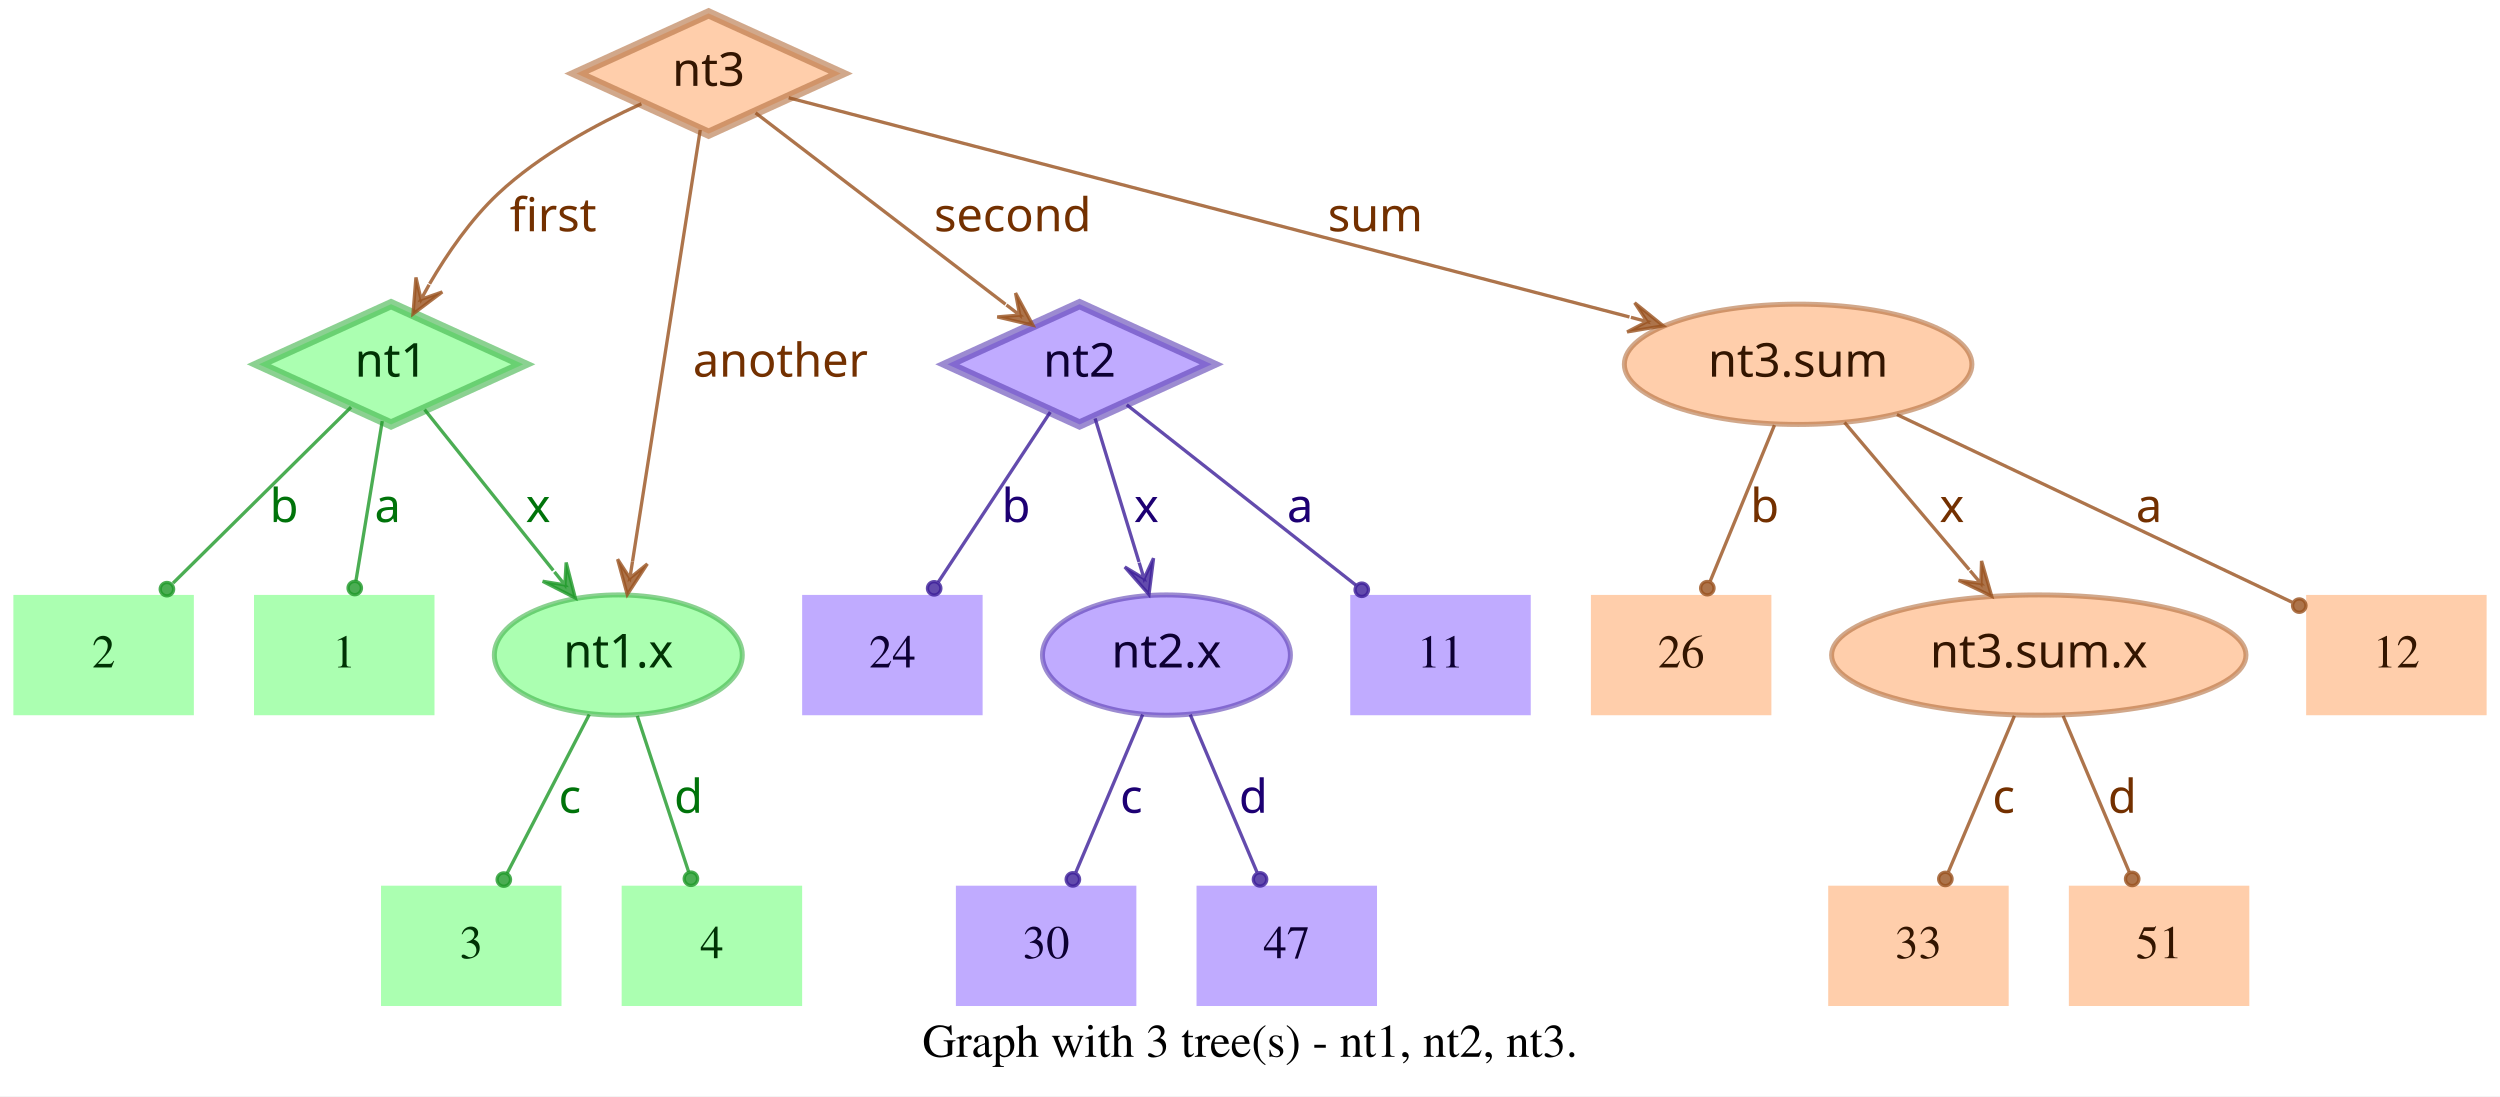
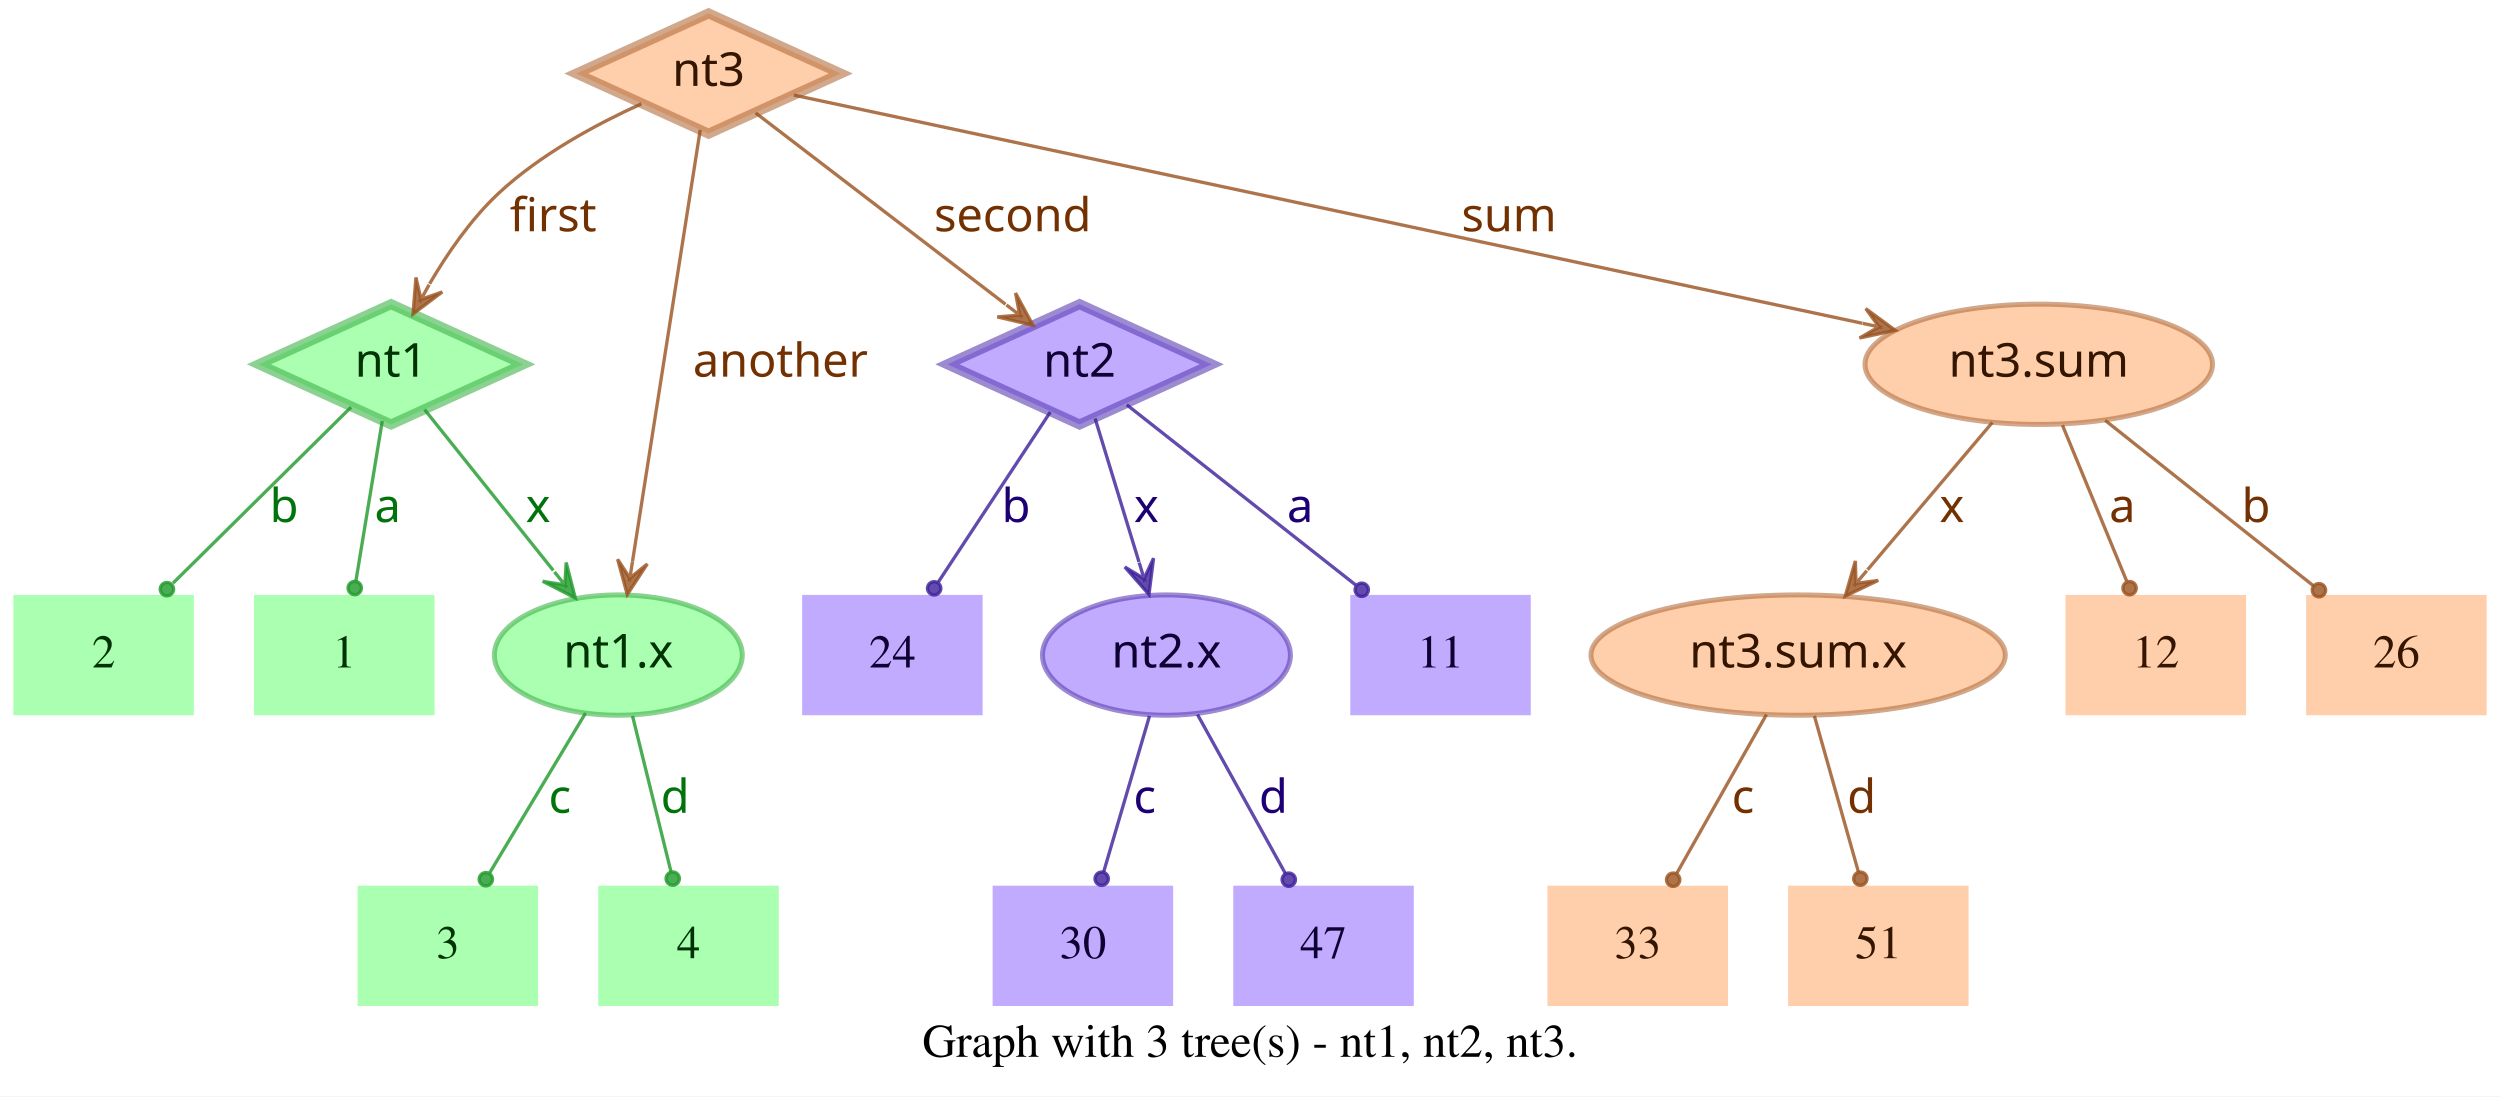
<svg xmlns="http://www.w3.org/2000/svg" width="748pt" height="328pt" viewBox="0.00 0.00 748.00 328.00">
  <g id="graph0" class="graph" transform="scale(1 1) rotate(0) translate(4 324)">
    <polygon fill="white" stroke="transparent" points="-4,4 -4,-324 744,-324 744,4 -4,4" />
    <text text-anchor="middle" x="370" y="-7.8" font-family="Times,serif" font-size="14.00">Graph with 3 tree(s) - nt1, nt2, nt3.</text>
    <g id="node1" class="node">
      <polygon fill="#73ff7e" fill-opacity="0.6" stroke="#3eb248" stroke-width="3" stroke-opacity="0.6" points="113,-233 73.45,-215 113,-197 152.55,-215 113,-233" />
      <text text-anchor="middle" x="113" y="-211.3" font-family="Times-Roman bold" font-size="14.00" fill="#003304">nt1</text>
    </g>
    <g id="node4" class="node">
      <polygon fill="#73ff7e" fill-opacity="0.6" stroke="transparent" stroke-width="1.5" points="126,-146 72,-146 72,-110 126,-110 126,-146" />
      <text text-anchor="middle" x="99" y="-124.3" font-family="Times,serif" font-size="14.00" fill="#003304">1</text>
    </g>
    <g id="edge1" class="edge">
      <path fill="none" stroke="#1f9929" stroke-opacity="0.8" d="M110.37,-198.01C108.14,-184.47 104.92,-164.96 102.48,-150.13" />
      <ellipse fill="#1f9929" fill-opacity="0.8" stroke="#1f9929" stroke-opacity="0.8" cx="102.14" cy="-148.06" rx="2" ry="2" />
      <text text-anchor="middle" x="112" y="-167.8" font-family="Times-Roman bold" font-size="14.00" fill="#00730a">a</text>
    </g>
    <g id="node5" class="node">
      <polygon fill="#73ff7e" fill-opacity="0.6" stroke="transparent" stroke-width="1.5" points="54,-146 0,-146 0,-110 54,-110 54,-146" />
      <text text-anchor="middle" x="27" y="-124.3" font-family="Times,serif" font-size="14.00" fill="#003304">2</text>
    </g>
    <g id="edge2" class="edge">
      <path fill="none" stroke="#1f9929" stroke-opacity="0.8" d="M101.04,-202.18C87.28,-188.58 64.44,-166.01 47.76,-149.52" />
      <ellipse fill="#1f9929" fill-opacity="0.8" stroke="#1f9929" stroke-opacity="0.8" cx="45.94" cy="-147.72" rx="2" ry="2" />
      <text text-anchor="middle" x="81" y="-167.8" font-family="Times-Roman bold" font-size="14.00" fill="#00730a">b</text>
    </g>
    <g id="node6" class="node">
      <ellipse fill="#73ff7e" fill-opacity="0.6" stroke="#3eb248" stroke-width="1.5" stroke-opacity="0.6" cx="181" cy="-128" rx="37.09" ry="18" />
      <text text-anchor="middle" x="181" y="-124.3" font-family="Times-Roman bold" font-size="14.00" fill="#003304">nt1.x</text>
    </g>
    <g id="edge3" class="edge">
      <path fill="none" stroke="#1f9929" stroke-opacity="0.8" d="M123.03,-201.46C133.13,-188.83 148.97,-169.03 161.54,-153.32" />
      <polygon fill="#1f9929" fill-opacity="0.8" stroke="#1f9929" stroke-opacity="0.8" points="168.13,-145.08 165.4,-155.7 165.01,-148.99 161.89,-152.89 161.89,-152.89 161.89,-152.89 165.01,-148.99 158.37,-150.08 168.13,-145.08 168.13,-145.08" />
      <text text-anchor="middle" x="157" y="-167.8" font-family="Times-Roman bold" font-size="14.00" fill="#00730a">x</text>
    </g>
    <g id="node2" class="node">
      <polygon fill="#9673ff" fill-opacity="0.6" stroke="#5b3eb2" stroke-width="3" stroke-opacity="0.6" points="319,-233 279.45,-215 319,-197 358.55,-215 319,-233" />
      <text text-anchor="middle" x="319" y="-211.3" font-family="Times-Roman bold" font-size="14.00" fill="#0d0033">nt2</text>
    </g>
    <g id="node7" class="node">
      <polygon fill="#9673ff" fill-opacity="0.6" stroke="transparent" stroke-width="1.5" points="454,-146 400,-146 400,-110 454,-110 454,-146" />
      <text text-anchor="middle" x="427" y="-124.3" font-family="Times,serif" font-size="14.00" fill="#0d0033">11</text>
    </g>
    <g id="edge4" class="edge">
      <path fill="none" stroke="#3d1f99" stroke-opacity="0.8" d="M333.12,-202.89C350.49,-189.22 380.29,-165.76 401.66,-148.94" />
      <ellipse fill="#3d1f99" fill-opacity="0.8" stroke="#3d1f99" stroke-opacity="0.8" cx="403.44" cy="-147.54" rx="2" ry="2" />
      <text text-anchor="middle" x="385" y="-167.8" font-family="Times-Roman bold" font-size="14.00" fill="#1d0073">a</text>
    </g>
    <g id="node8" class="node">
      <polygon fill="#9673ff" fill-opacity="0.6" stroke="transparent" stroke-width="1.5" points="290,-146 236,-146 236,-110 290,-110 290,-146" />
      <text text-anchor="middle" x="263" y="-124.3" font-family="Times,serif" font-size="14.00" fill="#0d0033">24</text>
    </g>
    <g id="edge5" class="edge">
      <path fill="none" stroke="#3d1f99" stroke-opacity="0.8" d="M310.25,-200.72C301.27,-187.09 287.17,-165.69 276.71,-149.81" />
      <ellipse fill="#3d1f99" fill-opacity="0.8" stroke="#3d1f99" stroke-opacity="0.8" cx="275.5" cy="-147.97" rx="2" ry="2" />
      <text text-anchor="middle" x="300" y="-167.8" font-family="Times-Roman bold" font-size="14.00" fill="#1d0073">b</text>
    </g>
    <g id="node9" class="node">
      <ellipse fill="#9673ff" fill-opacity="0.6" stroke="#5b3eb2" stroke-width="1.5" stroke-opacity="0.6" cx="345" cy="-128" rx="37.09" ry="18" />
      <text text-anchor="middle" x="345" y="-124.3" font-family="Times-Roman bold" font-size="14.00" fill="#0d0033">nt2.x</text>
    </g>
    <g id="edge6" class="edge">
      <path fill="none" stroke="#3d1f99" stroke-opacity="0.8" d="M323.65,-198.8C327.29,-186.89 332.45,-170.02 336.79,-155.84" />
      <polygon fill="#3d1f99" fill-opacity="0.8" stroke="#3d1f99" stroke-opacity="0.8" points="339.77,-146.11 341.14,-156.99 338.3,-150.89 336.84,-155.67 336.84,-155.67 336.84,-155.67 338.3,-150.89 332.54,-154.36 339.77,-146.11 339.77,-146.11" />
      <text text-anchor="middle" x="339" y="-167.8" font-family="Times-Roman bold" font-size="14.00" fill="#1d0073">x</text>
    </g>
    <g id="node3" class="node">
      <polygon fill="#ffad73" fill-opacity="0.6" stroke="#b26f3e" stroke-width="3" stroke-opacity="0.6" points="208,-320 168.45,-302 208,-284 247.55,-302 208,-320" />
      <text text-anchor="middle" x="208" y="-298.3" font-family="Times-Roman bold" font-size="14.00" fill="#331500">nt3</text>
    </g>
    <g id="edge7" class="edge">
      <path fill="none" stroke="#99521f" stroke-opacity="0.8" d="M187.91,-292.95C174.66,-286.94 157.49,-277.74 145,-266 136.86,-258.35 129.88,-248.22 124.53,-239.08" />
      <polygon fill="#99521f" fill-opacity="0.8" stroke="#99521f" stroke-opacity="0.8" points="119.57,-230.05 128.33,-236.65 121.98,-234.44 124.39,-238.82 124.39,-238.82 124.39,-238.82 121.98,-234.44 120.45,-240.99 119.57,-230.05 119.57,-230.05" />
      <text text-anchor="middle" x="161.5" y="-254.8" font-family="Times-Roman bold" font-size="14.00" fill="#733000">first</text>
    </g>
    <g id="edge8" class="edge">
      <path fill="none" stroke="#99521f" stroke-opacity="0.8" d="M222.06,-290.23C240.91,-275.8 274.57,-250.02 296.85,-232.96" />
      <polygon fill="#99521f" fill-opacity="0.8" stroke="#99521f" stroke-opacity="0.8" points="305.06,-226.68 299.85,-236.33 301.09,-229.72 297.12,-232.76 297.12,-232.76 297.12,-232.76 301.09,-229.72 294.38,-229.18 305.06,-226.68 305.06,-226.68" />
      <text text-anchor="middle" x="299" y="-254.8" font-family="Times-Roman bold" font-size="14.00" fill="#733000">second</text>
    </g>
    <g id="edge9" class="edge">
      <path fill="none" stroke="#99521f" stroke-opacity="0.8" d="M205.51,-285.13C200.89,-255.68 190.94,-192.3 185.24,-156" />
      <polygon fill="#99521f" fill-opacity="0.8" stroke="#99521f" stroke-opacity="0.8" points="183.68,-146.1 189.68,-155.28 184.46,-151.04 185.24,-155.98 185.24,-155.98 185.24,-155.98 184.46,-151.04 180.79,-156.68 183.68,-146.1 183.68,-146.1" />
      <text text-anchor="middle" x="229.5" y="-211.3" font-family="Times-Roman bold" font-size="14.00" fill="#733000">another</text>
    </g>
    <g id="node10" class="node">
-       <ellipse fill="#ffad73" fill-opacity="0.6" stroke="#b26f3e" stroke-width="1.5" stroke-opacity="0.6" cx="534" cy="-215" rx="51.99" ry="18" />
-       <text text-anchor="middle" x="534" y="-211.3" font-family="Times-Roman bold" font-size="14.00" fill="#331500">nt3.sum</text>
+       <ellipse fill="#ffad73" fill-opacity="0.6" stroke="#b26f3e" stroke-width="1.5" stroke-opacity="0.6" cx="606" cy="-215" rx="51.99" ry="18" />
+       <text text-anchor="middle" x="606" y="-211.3" font-family="Times-Roman bold" font-size="14.00" fill="#331500">nt3.sum</text>
    </g>
    <g id="edge10" class="edge">
-       <path fill="none" stroke="#99521f" stroke-opacity="0.8" d="M231.97,-294.75C284.81,-280.97 412.24,-247.75 483.54,-229.16" />
-       <polygon fill="#99521f" fill-opacity="0.8" stroke="#99521f" stroke-opacity="0.8" points="493.64,-226.52 485.1,-233.4 488.8,-227.78 483.96,-229.05 483.96,-229.05 483.96,-229.05 488.8,-227.78 482.83,-224.69 493.64,-226.52 493.64,-226.52" />
-       <text text-anchor="middle" x="407.5" y="-254.8" font-family="Times-Roman bold" font-size="14.00" fill="#733000">sum</text>
+       <path fill="none" stroke="#99521f" stroke-opacity="0.8" d="M233.5,-295.55C297.62,-281.86 466.58,-245.78 553.18,-227.28" />
+       <polygon fill="#99521f" fill-opacity="0.8" stroke="#99521f" stroke-opacity="0.8" points="563.07,-225.17 554.23,-231.66 558.18,-226.21 553.29,-227.26 553.29,-227.26 553.29,-227.26 558.18,-226.21 552.35,-222.86 563.07,-225.17 563.07,-225.17" />
+       <text text-anchor="middle" x="447.5" y="-254.8" font-family="Times-Roman bold" font-size="14.00" fill="#733000">sum</text>
    </g>
    <g id="node11" class="node">
-       <polygon fill="#73ff7e" fill-opacity="0.6" stroke="transparent" stroke-width="1.5" points="164,-59 110,-59 110,-23 164,-23 164,-59" />
-       <text text-anchor="middle" x="137" y="-37.3" font-family="Times,serif" font-size="14.00" fill="#003304">3</text>
+       <polygon fill="#73ff7e" fill-opacity="0.6" stroke="transparent" stroke-width="1.5" points="157,-59 103,-59 103,-23 157,-23 157,-59" />
+       <text text-anchor="middle" x="130" y="-37.3" font-family="Times,serif" font-size="14.00" fill="#003304">3</text>
    </g>
    <g id="edge11" class="edge">
-       <path fill="none" stroke="#1f9929" stroke-opacity="0.8" d="M172.31,-110.21C165.24,-96.56 155.24,-77.24 147.69,-62.65" />
-       <ellipse fill="#1f9929" fill-opacity="0.8" stroke="#1f9929" stroke-opacity="0.8" cx="146.74" cy="-60.83" rx="2" ry="2" />
-       <text text-anchor="middle" x="166.5" y="-80.8" font-family="Times-Roman bold" font-size="14.00" fill="#00730a">c</text>
+       <path fill="none" stroke="#1f9929" stroke-opacity="0.8" d="M171.17,-110.61C163,-97 151.34,-77.56 142.51,-62.85" />
+       <ellipse fill="#1f9929" fill-opacity="0.8" stroke="#1f9929" stroke-opacity="0.8" cx="141.36" cy="-60.93" rx="2" ry="2" />
+       <text text-anchor="middle" x="163.5" y="-80.8" font-family="Times-Roman bold" font-size="14.00" fill="#00730a">c</text>
    </g>
    <g id="node12" class="node">
-       <polygon fill="#73ff7e" fill-opacity="0.6" stroke="transparent" stroke-width="1.5" points="236,-59 182,-59 182,-23 236,-23 236,-59" />
-       <text text-anchor="middle" x="209" y="-37.3" font-family="Times,serif" font-size="14.00" fill="#003304">4</text>
+       <polygon fill="#73ff7e" fill-opacity="0.6" stroke="transparent" stroke-width="1.5" points="229,-59 175,-59 175,-23 229,-23 229,-59" />
+       <text text-anchor="middle" x="202" y="-37.3" font-family="Times,serif" font-size="14.00" fill="#003304">4</text>
    </g>
    <g id="edge12" class="edge">
-       <path fill="none" stroke="#1f9929" stroke-opacity="0.8" d="M186.67,-109.8C191.11,-96.32 197.31,-77.5 202.05,-63.11" />
-       <ellipse fill="#1f9929" fill-opacity="0.8" stroke="#1f9929" stroke-opacity="0.8" cx="202.72" cy="-61.08" rx="2" ry="2" />
-       <text text-anchor="middle" x="202" y="-80.8" font-family="Times-Roman bold" font-size="14.00" fill="#00730a">d</text>
+       <path fill="none" stroke="#1f9929" stroke-opacity="0.8" d="M185.25,-109.8C188.58,-96.32 193.23,-77.5 196.78,-63.11" />
+       <ellipse fill="#1f9929" fill-opacity="0.8" stroke="#1f9929" stroke-opacity="0.8" cx="197.28" cy="-61.12" rx="2" ry="2" />
+       <text text-anchor="middle" x="198" y="-80.8" font-family="Times-Roman bold" font-size="14.00" fill="#00730a">d</text>
    </g>
    <g id="node13" class="node">
-       <polygon fill="#9673ff" fill-opacity="0.6" stroke="transparent" stroke-width="1.5" points="336,-59 282,-59 282,-23 336,-23 336,-59" />
-       <text text-anchor="middle" x="309" y="-37.3" font-family="Times,serif" font-size="14.00" fill="#0d0033">30</text>
+       <polygon fill="#9673ff" fill-opacity="0.6" stroke="transparent" stroke-width="1.5" points="347,-59 293,-59 293,-23 347,-23 347,-59" />
+       <text text-anchor="middle" x="320" y="-37.3" font-family="Times,serif" font-size="14.00" fill="#0d0033">30</text>
    </g>
    <g id="edge13" class="edge">
-       <path fill="none" stroke="#3d1f99" stroke-opacity="0.8" d="M337.89,-110.21C332.16,-96.67 324.07,-77.57 317.9,-63.02" />
-       <ellipse fill="#3d1f99" fill-opacity="0.8" stroke="#3d1f99" stroke-opacity="0.8" cx="317" cy="-60.89" rx="2" ry="2" />
-       <text text-anchor="middle" x="334.5" y="-80.8" font-family="Times-Roman bold" font-size="14.00" fill="#1d0073">c</text>
+       <path fill="none" stroke="#3d1f99" stroke-opacity="0.8" d="M339.94,-109.8C335.98,-96.32 330.44,-77.5 326.21,-63.11" />
+       <ellipse fill="#3d1f99" fill-opacity="0.8" stroke="#3d1f99" stroke-opacity="0.8" cx="325.62" cy="-61.09" rx="2" ry="2" />
+       <text text-anchor="middle" x="338.5" y="-80.8" font-family="Times-Roman bold" font-size="14.00" fill="#1d0073">c</text>
    </g>
    <g id="node14" class="node">
-       <polygon fill="#9673ff" fill-opacity="0.6" stroke="transparent" stroke-width="1.5" points="408,-59 354,-59 354,-23 408,-23 408,-59" />
-       <text text-anchor="middle" x="381" y="-37.3" font-family="Times,serif" font-size="14.00" fill="#0d0033">47</text>
+       <polygon fill="#9673ff" fill-opacity="0.6" stroke="transparent" stroke-width="1.5" points="419,-59 365,-59 365,-23 419,-23 419,-59" />
+       <text text-anchor="middle" x="392" y="-37.3" font-family="Times,serif" font-size="14.00" fill="#0d0033">47</text>
    </g>
    <g id="edge14" class="edge">
-       <path fill="none" stroke="#3d1f99" stroke-opacity="0.8" d="M352.11,-110.21C357.84,-96.67 365.93,-77.57 372.1,-63.02" />
-       <ellipse fill="#3d1f99" fill-opacity="0.8" stroke="#3d1f99" stroke-opacity="0.8" cx="373" cy="-60.89" rx="2" ry="2" />
-       <text text-anchor="middle" x="371" y="-80.8" font-family="Times-Roman bold" font-size="14.00" fill="#1d0073">d</text>
+       <path fill="none" stroke="#3d1f99" stroke-opacity="0.8" d="M354.29,-110.21C361.83,-96.56 372.51,-77.24 380.58,-62.65" />
+       <ellipse fill="#3d1f99" fill-opacity="0.8" stroke="#3d1f99" stroke-opacity="0.8" cx="381.6" cy="-60.8" rx="2" ry="2" />
+       <text text-anchor="middle" x="377" y="-80.8" font-family="Times-Roman bold" font-size="14.00" fill="#1d0073">d</text>
    </g>
    <g id="node15" class="node">
      <polygon fill="#ffad73" fill-opacity="0.6" stroke="transparent" stroke-width="1.5" points="740,-146 686,-146 686,-110 740,-110 740,-146" />
-       <text text-anchor="middle" x="713" y="-124.3" font-family="Times,serif" font-size="14.00" fill="#331500">12</text>
+       <text text-anchor="middle" x="713" y="-124.3" font-family="Times,serif" font-size="14.00" fill="#331500">26</text>
    </g>
    <g id="edge15" class="edge">
-       <path fill="none" stroke="#99521f" stroke-opacity="0.8" d="M563.56,-199.96C596.19,-184.47 648.5,-159.63 681.78,-143.82" />
-       <ellipse fill="#99521f" fill-opacity="0.8" stroke="#99521f" stroke-opacity="0.8" cx="683.94" cy="-142.8" rx="2" ry="2" />
-       <text text-anchor="middle" x="639" y="-167.8" font-family="Times-Roman bold" font-size="14.00" fill="#733000">a</text>
+       <path fill="none" stroke="#99521f" stroke-opacity="0.8" d="M625.88,-198.21C643.47,-184.23 669.23,-163.77 688.18,-148.72" />
+       <ellipse fill="#99521f" fill-opacity="0.8" stroke="#99521f" stroke-opacity="0.8" cx="689.83" cy="-147.41" rx="2" ry="2" />
+       <text text-anchor="middle" x="671" y="-167.8" font-family="Times-Roman bold" font-size="14.00" fill="#733000">b</text>
    </g>
    <g id="node16" class="node">
-       <polygon fill="#ffad73" fill-opacity="0.6" stroke="transparent" stroke-width="1.5" points="526,-146 472,-146 472,-110 526,-110 526,-146" />
-       <text text-anchor="middle" x="499" y="-124.3" font-family="Times,serif" font-size="14.00" fill="#331500">26</text>
+       <ellipse fill="#ffad73" fill-opacity="0.6" stroke="#b26f3e" stroke-width="1.5" stroke-opacity="0.6" cx="534" cy="-128" rx="61.99" ry="18" />
+       <text text-anchor="middle" x="534" y="-124.3" font-family="Times-Roman bold" font-size="14.00" fill="#331500">nt3.sum.x</text>
    </g>
    <g id="edge16" class="edge">
-       <path fill="none" stroke="#99521f" stroke-opacity="0.8" d="M526.92,-196.8C521.37,-183.32 513.62,-164.5 507.69,-150.11" />
-       <ellipse fill="#99521f" fill-opacity="0.8" stroke="#99521f" stroke-opacity="0.8" cx="506.83" cy="-148.02" rx="2" ry="2" />
-       <text text-anchor="middle" x="524" y="-167.8" font-family="Times-Roman bold" font-size="14.00" fill="#733000">b</text>
+       <path fill="none" stroke="#99521f" stroke-opacity="0.8" d="M592.12,-197.61C581.53,-185.11 566.77,-167.69 554.78,-153.53" />
+       <polygon fill="#99521f" fill-opacity="0.8" stroke="#99521f" stroke-opacity="0.8" points="548.09,-145.63 557.98,-150.35 551.32,-149.44 554.55,-153.26 554.55,-153.26 554.55,-153.26 551.32,-149.44 551.12,-156.17 548.09,-145.63 548.09,-145.63" />
+       <text text-anchor="middle" x="580" y="-167.8" font-family="Times-Roman bold" font-size="14.00" fill="#733000">x</text>
    </g>
    <g id="node17" class="node">
-       <ellipse fill="#ffad73" fill-opacity="0.6" stroke="#b26f3e" stroke-width="1.5" stroke-opacity="0.6" cx="606" cy="-128" rx="61.99" ry="18" />
-       <text text-anchor="middle" x="606" y="-124.3" font-family="Times-Roman bold" font-size="14.00" fill="#331500">nt3.sum.x</text>
+       <polygon fill="#ffad73" fill-opacity="0.6" stroke="transparent" stroke-width="1.5" points="668,-146 614,-146 614,-110 668,-110 668,-146" />
+       <text text-anchor="middle" x="641" y="-124.3" font-family="Times,serif" font-size="14.00" fill="#331500">12</text>
    </g>
    <g id="edge17" class="edge">
-       <path fill="none" stroke="#99521f" stroke-opacity="0.8" d="M547.88,-197.61C558.47,-185.11 573.23,-167.69 585.22,-153.53" />
-       <polygon fill="#99521f" fill-opacity="0.8" stroke="#99521f" stroke-opacity="0.8" points="591.91,-145.63 588.88,-156.17 588.68,-149.44 585.45,-153.26 585.45,-153.26 585.45,-153.26 588.68,-149.44 582.02,-150.35 591.91,-145.63 591.91,-145.63" />
-       <text text-anchor="middle" x="580" y="-167.8" font-family="Times-Roman bold" font-size="14.00" fill="#733000">x</text>
+       <path fill="none" stroke="#99521f" stroke-opacity="0.8" d="M613.08,-196.8C618.63,-183.32 626.38,-164.5 632.31,-150.11" />
+       <ellipse fill="#99521f" fill-opacity="0.8" stroke="#99521f" stroke-opacity="0.8" cx="633.17" cy="-148.02" rx="2" ry="2" />
+       <text text-anchor="middle" x="631" y="-167.8" font-family="Times-Roman bold" font-size="14.00" fill="#733000">a</text>
    </g>
    <g id="node18" class="node">
-       <polygon fill="#ffad73" fill-opacity="0.6" stroke="transparent" stroke-width="1.5" points="597,-59 543,-59 543,-23 597,-23 597,-59" />
-       <text text-anchor="middle" x="570" y="-37.3" font-family="Times,serif" font-size="14.00" fill="#331500">33</text>
+       <polygon fill="#ffad73" fill-opacity="0.6" stroke="transparent" stroke-width="1.5" points="513,-59 459,-59 459,-23 513,-23 513,-59" />
+       <text text-anchor="middle" x="486" y="-37.3" font-family="Times,serif" font-size="14.00" fill="#331500">33</text>
    </g>
    <g id="edge18" class="edge">
-       <path fill="none" stroke="#99521f" stroke-opacity="0.8" d="M598.71,-109.8C593.01,-96.32 585.04,-77.5 578.94,-63.11" />
-       <ellipse fill="#99521f" fill-opacity="0.8" stroke="#99521f" stroke-opacity="0.8" cx="578.05" cy="-61.02" rx="2" ry="2" />
-       <text text-anchor="middle" x="595.5" y="-80.8" font-family="Times-Roman bold" font-size="14.00" fill="#733000">c</text>
+       <path fill="none" stroke="#99521f" stroke-opacity="0.8" d="M524.52,-110.21C516.81,-96.56 505.9,-77.24 497.66,-62.65" />
+       <ellipse fill="#99521f" fill-opacity="0.8" stroke="#99521f" stroke-opacity="0.8" cx="496.61" cy="-60.79" rx="2" ry="2" />
+       <text text-anchor="middle" x="517.5" y="-80.8" font-family="Times-Roman bold" font-size="14.00" fill="#733000">c</text>
    </g>
    <g id="node19" class="node">
-       <polygon fill="#ffad73" fill-opacity="0.6" stroke="transparent" stroke-width="1.5" points="669,-59 615,-59 615,-23 669,-23 669,-59" />
-       <text text-anchor="middle" x="642" y="-37.3" font-family="Times,serif" font-size="14.00" fill="#331500">51</text>
+       <polygon fill="#ffad73" fill-opacity="0.6" stroke="transparent" stroke-width="1.5" points="585,-59 531,-59 531,-23 585,-23 585,-59" />
+       <text text-anchor="middle" x="558" y="-37.3" font-family="Times,serif" font-size="14.00" fill="#331500">51</text>
    </g>
    <g id="edge19" class="edge">
-       <path fill="none" stroke="#99521f" stroke-opacity="0.8" d="M613.29,-109.8C618.99,-96.32 626.96,-77.5 633.06,-63.11" />
-       <ellipse fill="#99521f" fill-opacity="0.8" stroke="#99521f" stroke-opacity="0.8" cx="633.95" cy="-61.02" rx="2" ry="2" />
-       <text text-anchor="middle" x="631" y="-80.8" font-family="Times-Roman bold" font-size="14.00" fill="#733000">d</text>
+       <path fill="none" stroke="#99521f" stroke-opacity="0.8" d="M538.86,-109.8C542.66,-96.32 547.98,-77.5 552.04,-63.11" />
+       <ellipse fill="#99521f" fill-opacity="0.8" stroke="#99521f" stroke-opacity="0.8" cx="552.61" cy="-61.1" rx="2" ry="2" />
+       <text text-anchor="middle" x="553" y="-80.8" font-family="Times-Roman bold" font-size="14.00" fill="#733000">d</text>
    </g>
  </g>
</svg>
